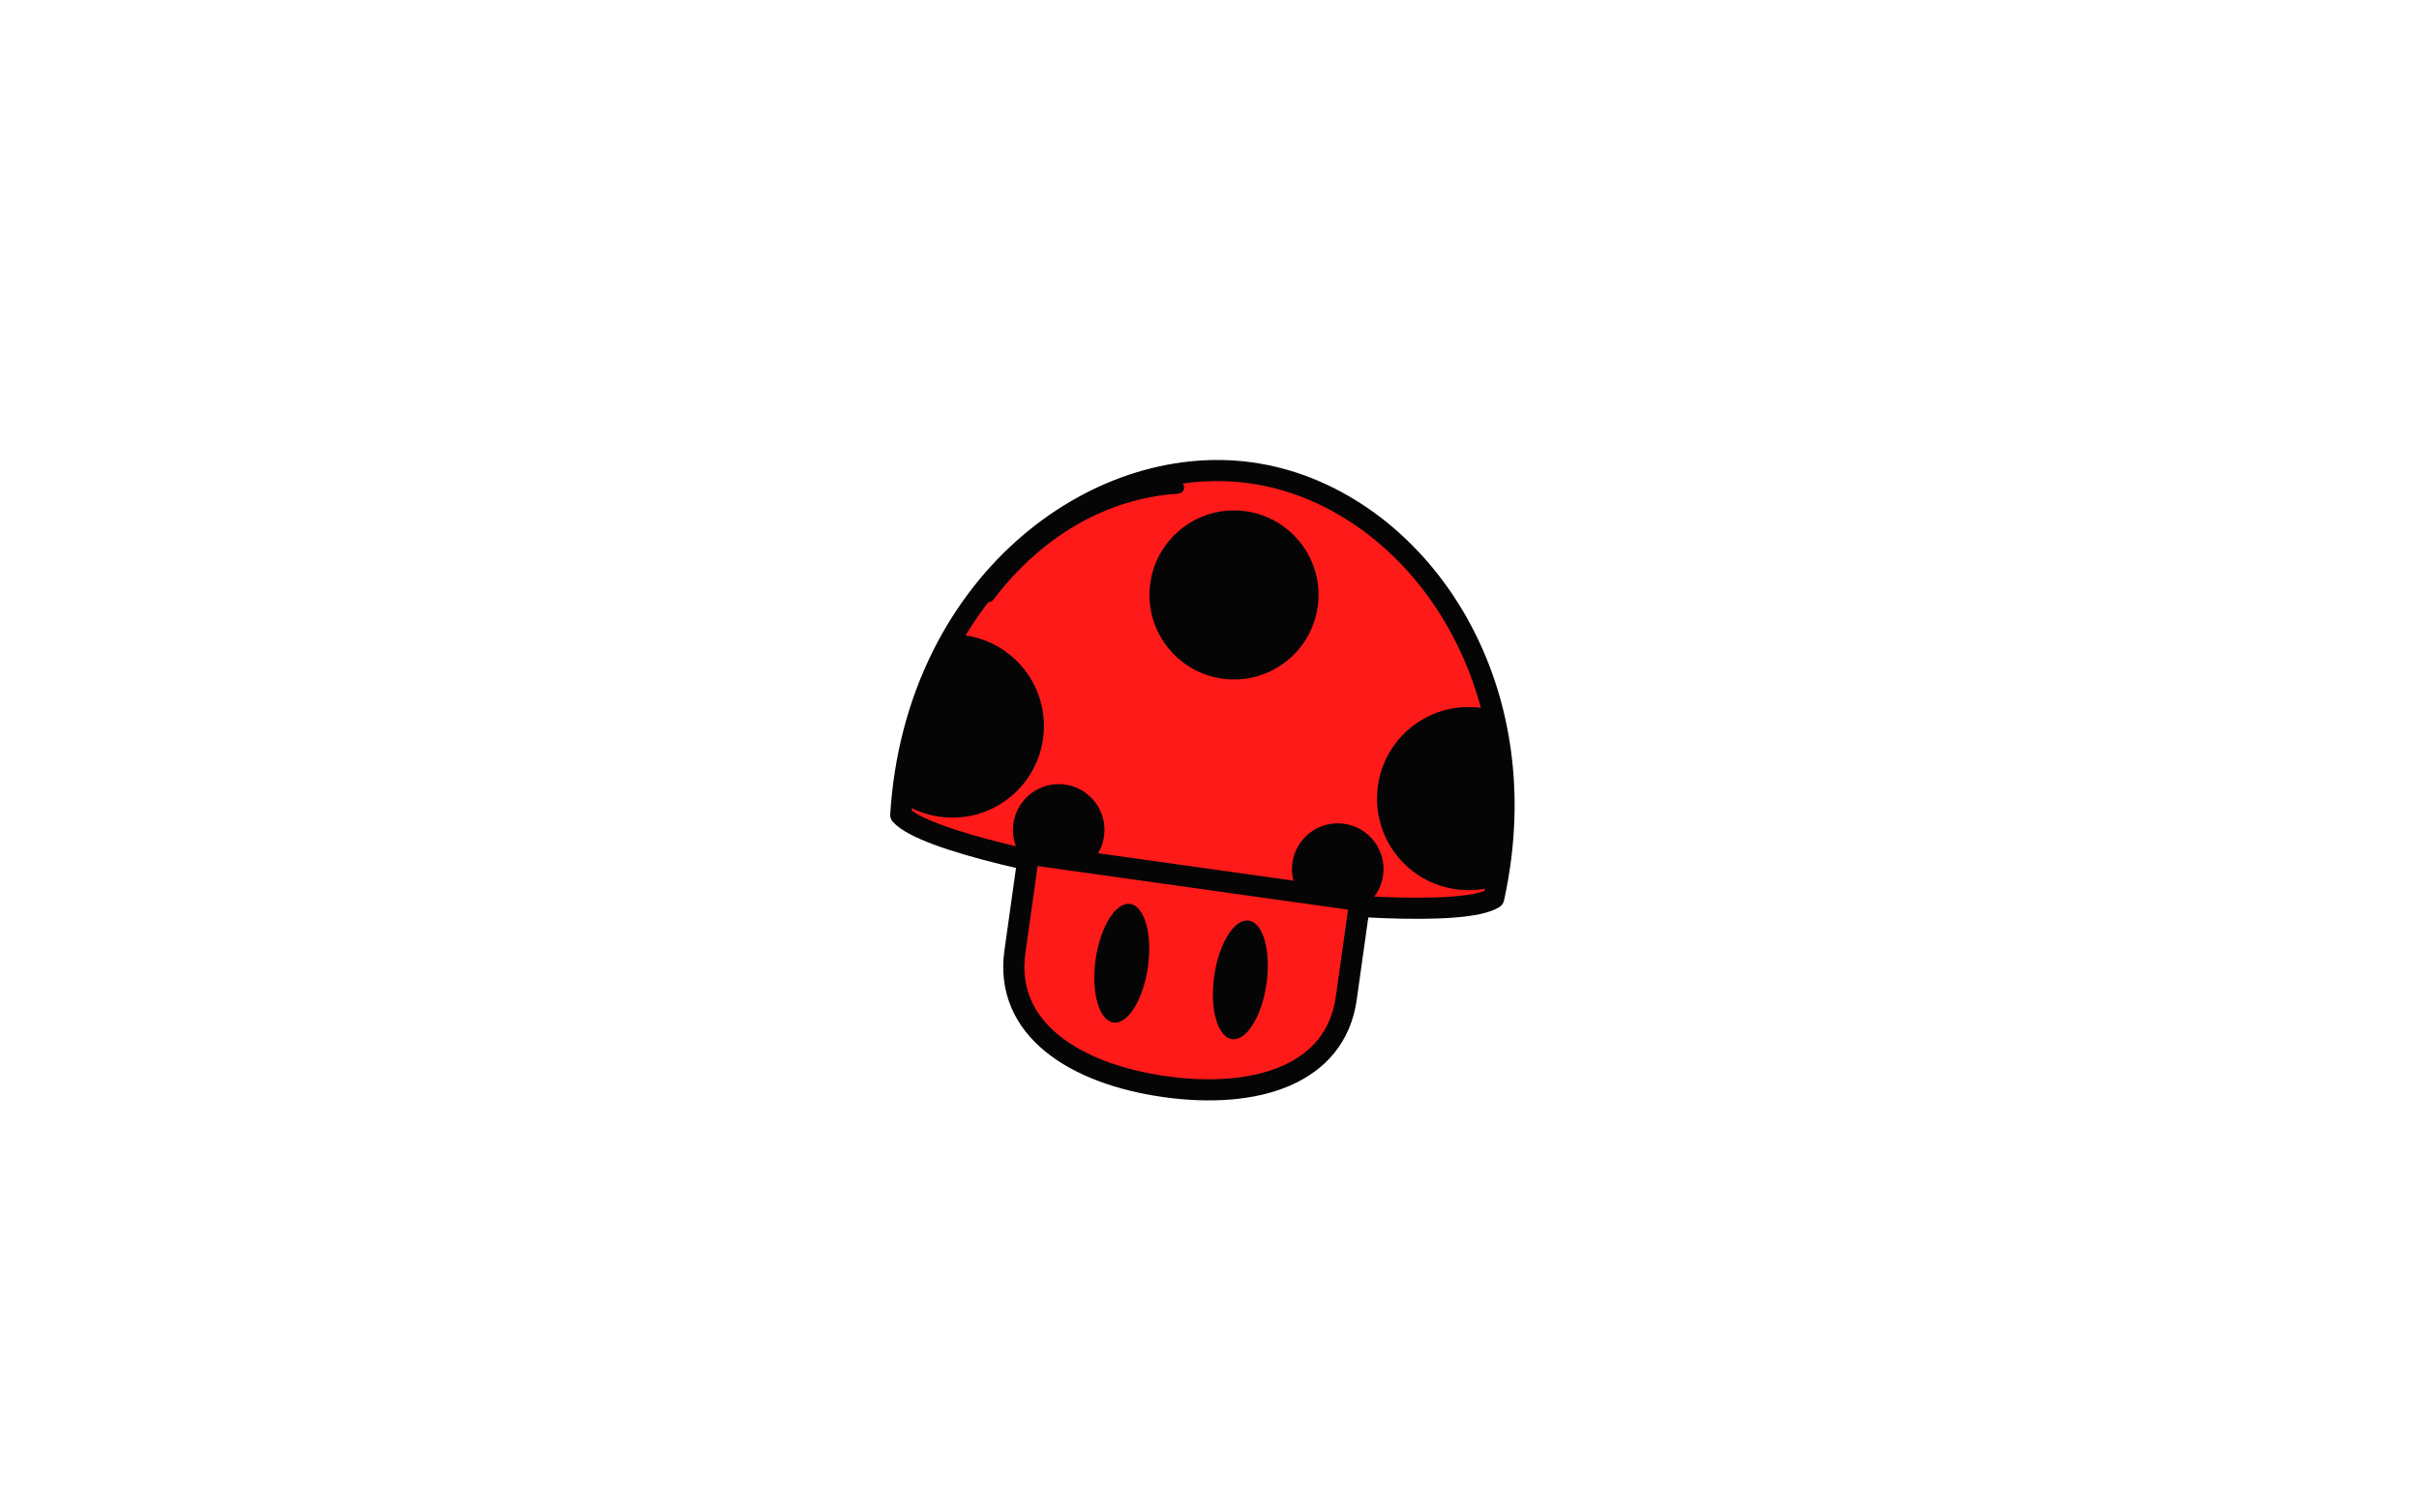
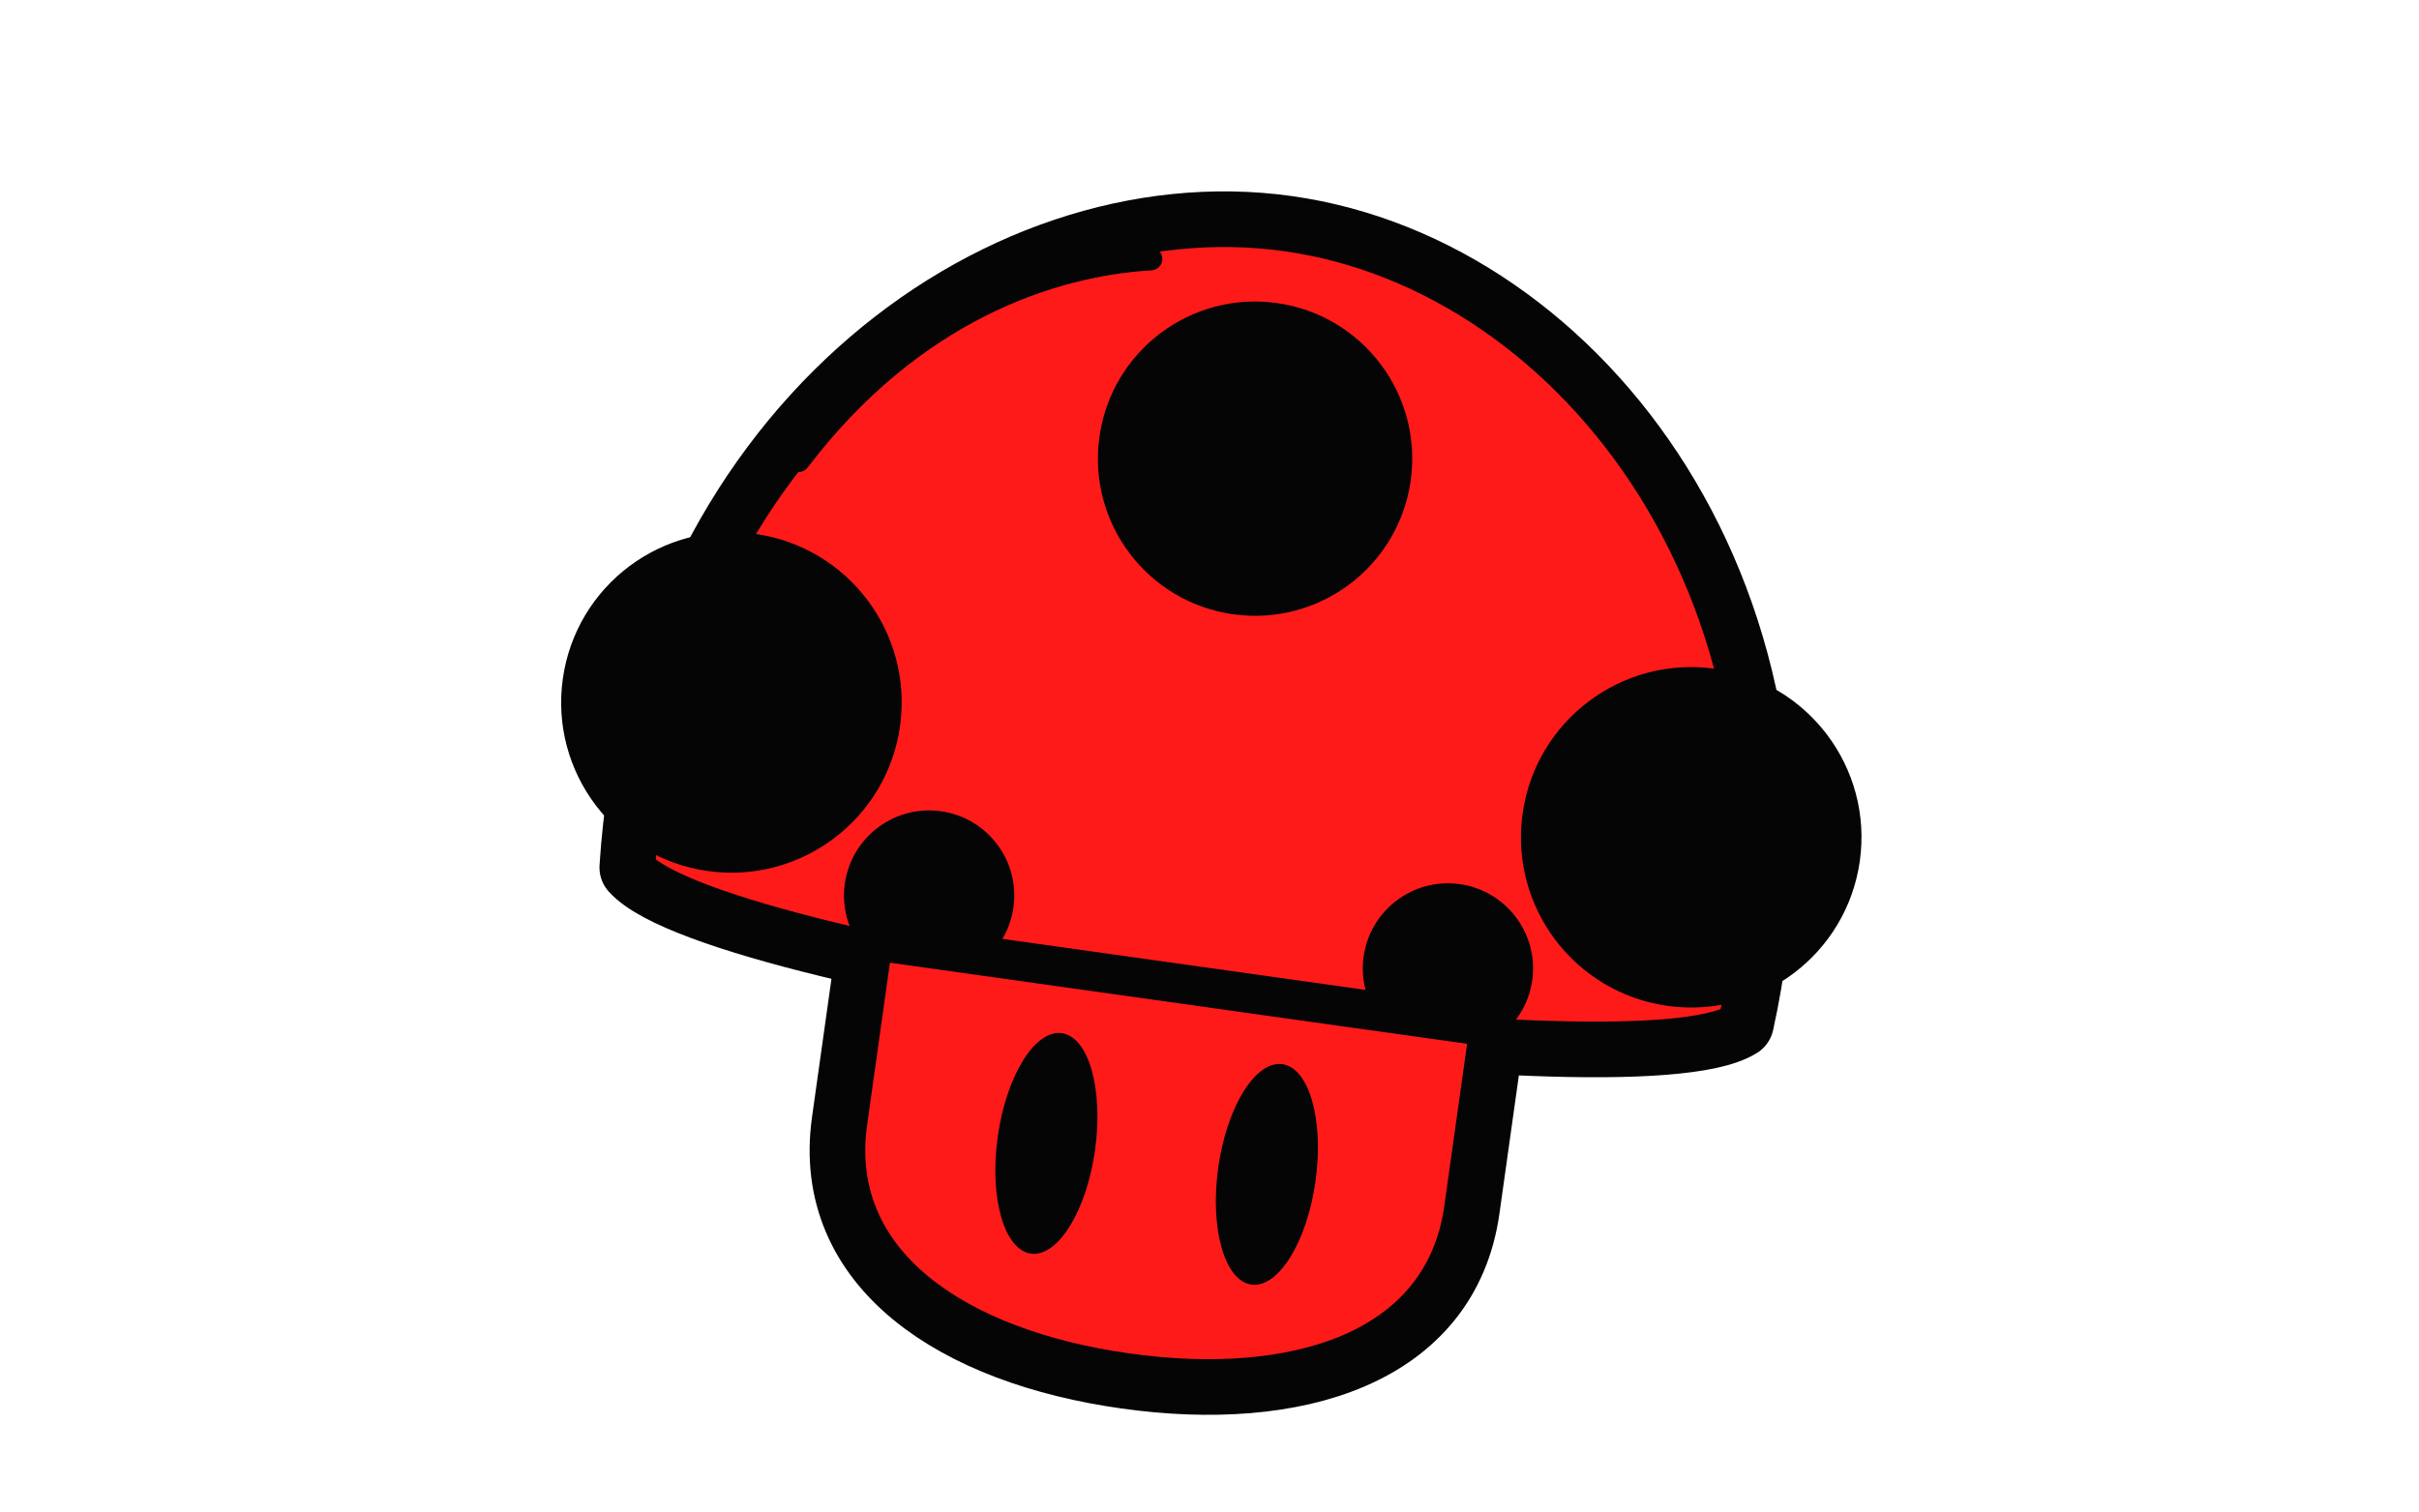
<svg xmlns="http://www.w3.org/2000/svg" viewBox="-172.8 -108.0 1785.6 1116.0" preserveAspectRatio="xMidYMid slice">
-   <g transform="translate(720.0 460.0) rotate(8) scale(1.300) translate(-200 -200)">
+   <g transform="translate(720.0 470.0) rotate(8) scale(2.417) translate(-200 -200)">
+     <g>
+       <path d="M30 250 C20 120 110 30 200 30 C290 30 380 120 370 250 C340 275 60 275 30 250 Z" fill="#050505" stroke="#050505" stroke-width="22" stroke-linejoin="round" stroke-linecap="round" />
+       <path d="M105 262 L105 318 C105 362 148 382 200 382 C252 382 295 362 295 318 L295 262 Z" fill="#050505" stroke="#050505" stroke-width="22" stroke-linejoin="round" stroke-linecap="round" />
+       <g clip-path="url(#hch1)">
+         <circle cx="200" cy="100" r="48" fill="#050505" />
+         <circle cx="52" cy="196" r="52" fill="#050505" />
+         <circle cx="348" cy="196" r="52" fill="#050505" />
+         <circle cx="120" cy="246" r="26" fill="#050505" />
+         <circle cx="280" cy="246" r="26" fill="#050505" />
+       </g>
+       <ellipse cx="166" cy="316" rx="15" ry="34" transform="rotate(0 166 316)" fill="#050505" />
+       <ellipse cx="234" cy="316" rx="15" ry="34" transform="rotate(0 234 316)" fill="#050505" />
+       <path d="M130 300 C150 292 175 292 195 300" fill="none" stroke="#050505" stroke-width="0" stroke-linecap="round" stroke-linejoin="round" />
+       <path d="M62 120 C90 70 130 50 160 44" fill="none" stroke="#050505" stroke-width="7" stroke-linecap="round" stroke-linejoin="round" />
+     </g>
    <path d="M30 250 C20 120 110 30 200 30 C290 30 380 120 370 250 C340 275 60 275 30 250 Z" fill="#FF1A1A" stroke="#050505" stroke-width="12" stroke-linejoin="round" stroke-linecap="round" />
    <path d="M105 262 L105 318 C105 362 148 382 200 382 C252 382 295 362 295 318 L295 262 Z" fill="#FF1A1A" stroke="#050505" stroke-width="12" stroke-linejoin="round" stroke-linecap="round" />
    <clipPath id="hc1">
      <path d="M30 250 C20 120 110 30 200 30 C290 30 380 120 370 250 C340 275 60 275 30 250 Z" />
    </clipPath>
    <g clip-path="url(#hc1)">
      <circle cx="200" cy="100" r="48" fill="#050505" />
      <circle cx="52" cy="196" r="52" fill="#050505" />
      <circle cx="348" cy="196" r="52" fill="#050505" />
      <circle cx="120" cy="246" r="26" fill="#050505" />
      <circle cx="280" cy="246" r="26" fill="#050505" />
    </g>
    <ellipse cx="166" cy="316" rx="15" ry="34" transform="rotate(0 166 316)" fill="#050505" />
    <ellipse cx="234" cy="316" rx="15" ry="34" transform="rotate(0 234 316)" fill="#050505" />
    <path d="M130 300 C150 292 175 292 195 300" fill="none" stroke="#050505" stroke-width="0" stroke-linecap="round" stroke-linejoin="round" />
    <path d="M62 120 C90 70 130 50 160 44" fill="none" stroke="#050505" stroke-width="7" stroke-linecap="round" stroke-linejoin="round" />
  </g>
</svg>
